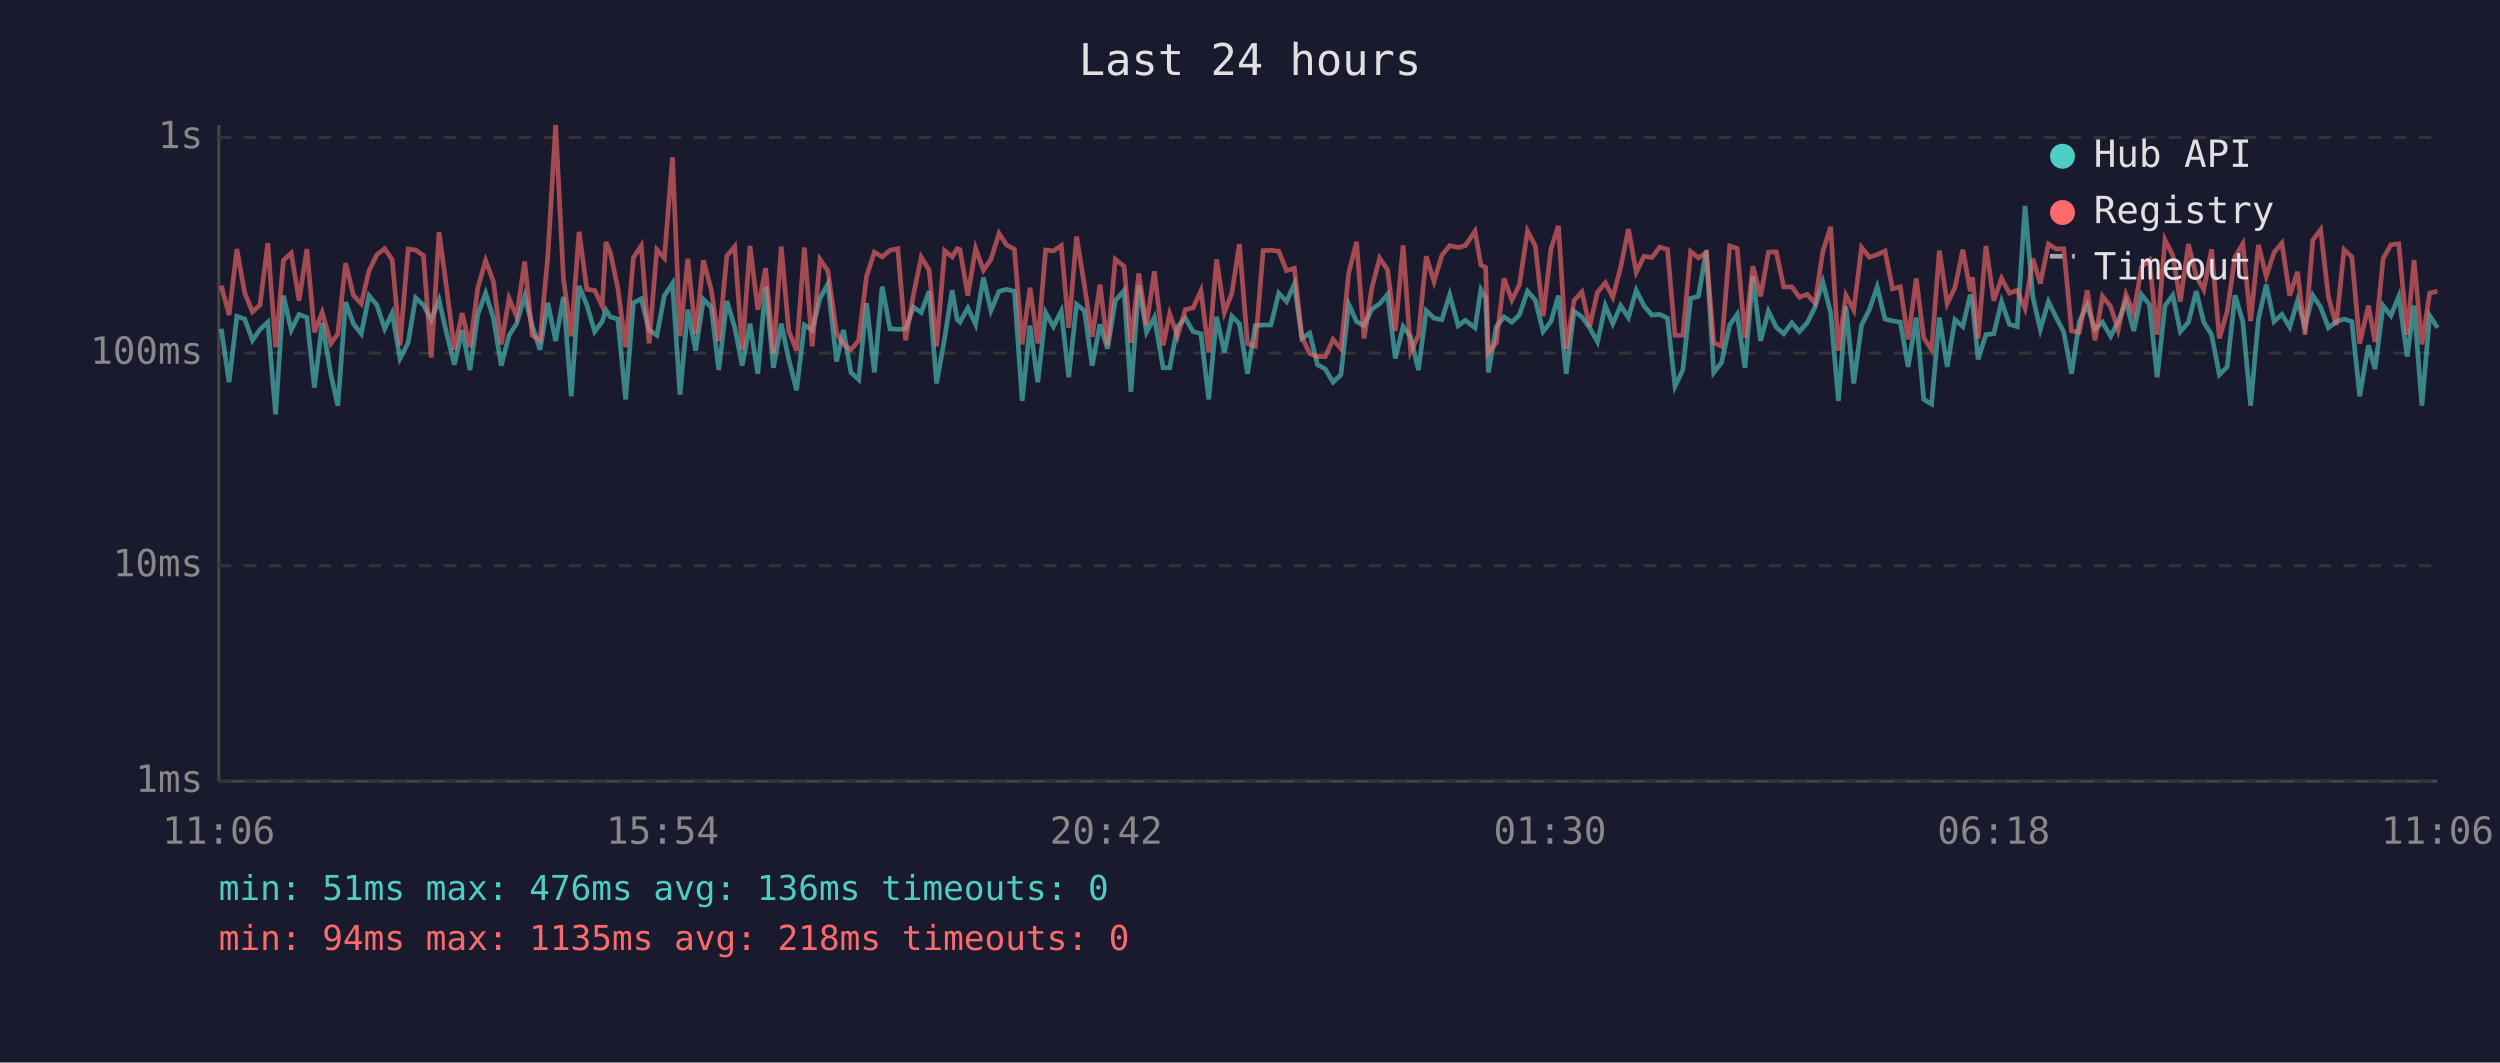
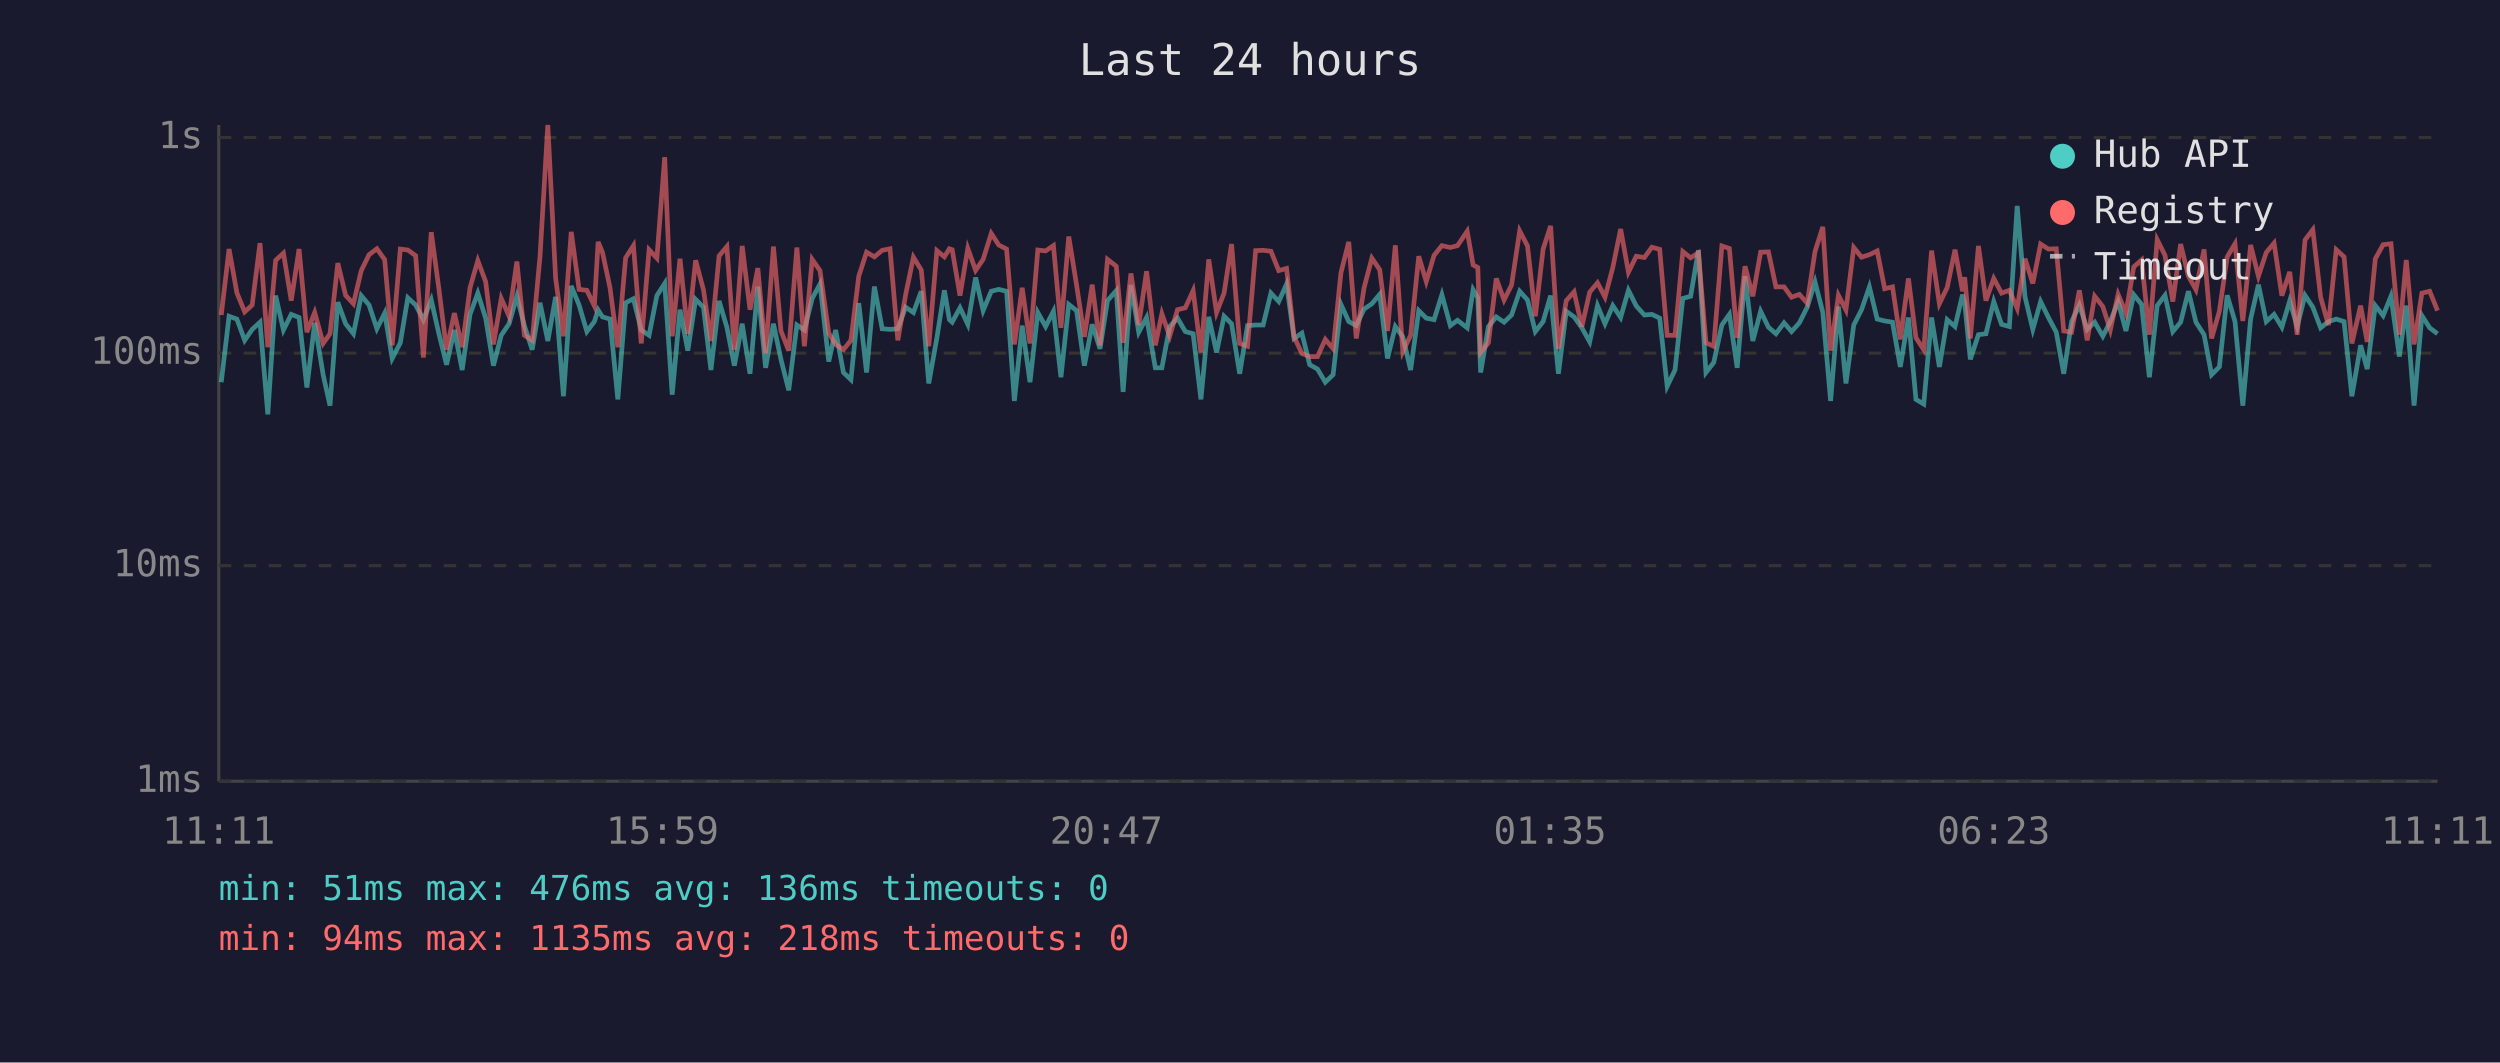
<svg xmlns="http://www.w3.org/2000/svg" viewBox="0 0 800 340" font-family="monospace" font-size="12">
  <rect width="800" height="340" fill="#1a1a2e" />
  <text x="400" y="24" fill="#e0e0e0" font-size="14" text-anchor="middle">Last 24 hours</text>
  <line x1="70" y1="40" x2="70" y2="250" stroke="#444" stroke-width="1" />
  <line x1="70" y1="250" x2="780" y2="250" stroke="#444" stroke-width="1" />
  <line x1="70" y1="250" x2="780" y2="250" stroke="#333" stroke-width="1" stroke-dasharray="4" />
  <text x="65" y="250" fill="#888" text-anchor="end" dominant-baseline="middle">1ms</text>
  <line x1="70" y1="181" x2="780" y2="181" stroke="#333" stroke-width="1" stroke-dasharray="4" />
  <text x="65" y="181" fill="#888" text-anchor="end" dominant-baseline="middle">10ms</text>
  <line x1="70" y1="113" x2="780" y2="113" stroke="#333" stroke-width="1" stroke-dasharray="4" />
  <text x="65" y="113" fill="#888" text-anchor="end" dominant-baseline="middle">100ms</text>
  <line x1="70" y1="44" x2="780" y2="44" stroke="#333" stroke-width="1" stroke-dasharray="4" />
  <text x="65" y="44" fill="#888" text-anchor="end" dominant-baseline="middle">1s</text>
-   <text x="70" y="270" fill="#888" text-anchor="middle">11:06</text>
-   <text x="212" y="270" fill="#888" text-anchor="middle">15:54</text>
-   <text x="354" y="270" fill="#888" text-anchor="middle">20:42</text>
-   <text x="496" y="270" fill="#888" text-anchor="middle">01:30</text>
-   <text x="638" y="270" fill="#888" text-anchor="middle">06:18</text>
-   <text x="780" y="270" fill="#888" text-anchor="middle">11:06</text>
-   <polyline points="70.8,105.2 73.3,122.3 75.8,101.2 78.3,102.1 80.8,108.9 83.2,105.4 85.7,103.1 88.2,132.6 90.7,94.6 93.2,105.6 95.7,100.6 98.2,101.6 100.6,124.0 103.1,103.3 105.9,119.9 108.1,129.8 110.6,96.7 113.1,103.6 115.6,106.8 118.1,94.6 120.6,97.6 123.1,105.2 125.5,100.2 128.0,114.7 130.6,109.7 133.0,95.3 135.5,97.6 138.0,102.3 140.5,96.0 142.9,106.6 145.4,116.7 147.9,105.6 150.4,118.4 152.9,100.6 155.4,93.8 157.9,101.8 160.4,117.0 162.9,107.3 165.3,103.6 167.9,94.8 170.3,104.2 172.8,111.9 175.3,96.9 177.8,109.1 180.3,95.0 182.8,126.8 185.3,91.5 187.8,97.6 190.3,106.1 192.7,102.9 193.9,99.2 195.3,101.4 197.7,102.1 200.2,127.8 202.7,96.9 205.2,95.6 207.7,105.6 210.2,107.3 212.6,94.6 215.2,90.7 217.6,126.3 220.1,99.1 222.6,112.2 225.1,95.8 227.6,98.3 230.0,118.4 232.6,96.3 235.1,104.7 237.5,117.0 240.0,103.6 242.5,119.6 245.0,91.7 247.5,117.7 250.0,103.6 252.4,115.0 254.9,124.9 257.4,104.0 259.9,105.6 262.4,95.5 264.9,90.9 267.7,115.7 269.9,105.6 272.3,119.2 274.8,121.5 277.3,97.0 279.8,119.2 282.3,91.7 284.8,105.2 287.3,105.4 289.8,105.2 292.3,98.3 294.8,100.0 297.3,93.2 299.7,122.7 302.3,108.1 304.7,92.9 306.3,102.3 307.2,103.1 309.7,98.5 312.2,103.8 314.7,88.8 317.1,99.4 319.7,93.2 322.1,92.6 324.6,93.2 327.1,128.3 329.6,104.2 332.1,122.3 334.6,100.0 337.1,104.5 339.6,99.6 342.0,120.7 344.5,97.4 347.0,99.4 349.5,117.0 352.0,103.8 354.4,111.6 356.9,96.2 359.7,93.0 361.9,125.4 364.4,91.2 366.9,106.3 369.4,101.6 372.2,117.7 374.3,117.7 376.8,104.5 379.3,101.8 381.8,106.1 384.3,106.8 386.8,127.8 389.3,101.4 391.8,112.8 394.2,101.2 396.6,103.6 399.2,119.6 401.7,104.2 404.2,104.0 406.7,104.0 409.2,93.8 411.7,96.5 414.2,90.9 416.6,108.3 419.1,106.6 421.6,116.7 424.1,118.1 426.6,122.3 429.1,119.9 431.6,97.4 434.1,102.9 436.5,104.2 439.0,98.9 441.5,97.2 444.0,94.2 446.5,114.7 449.0,104.5 451.4,107.8 453.9,118.4 456.4,99.4 458.9,101.8 461.4,102.3 463.9,94.3 466.6,104.2 468.9,102.5 472.0,104.9 473.9,92.7 475.4,95.3 476.3,119.2 478.8,104.5 481.3,101.4 483.8,103.1 486.2,100.8 488.8,93.2 491.3,96.0 493.8,106.1 496.3,102.9 498.7,94.6 501.2,119.6 503.7,99.6 506.2,101.4 508.7,104.9 511.2,109.4 513.7,97.8 516.1,103.6 518.6,97.8 521.1,101.6 523.6,92.9 526.1,97.9 528.6,100.8 531.1,100.6 533.6,101.8 536.0,123.6 538.5,118.4 541.0,95.5 543.5,94.8 546.0,80.1 548.4,119.2 550.9,116.0 553.5,104.0 555.9,100.6 558.4,117.7 560.9,88.4 563.4,109.1 565.9,99.6 568.4,104.7 570.8,106.8 573.4,103.3 575.8,106.1 578.3,103.3 580.8,98.3 583.3,90.2 585.8,100.0 588.3,128.3 590.7,98.1 593.2,122.7 595.7,104.0 598.2,99.1 600.7,91.8 603.2,102.1 605.6,102.7 608.1,103.1 610.6,117.4 613.2,101.6 615.6,127.8 618.1,129.3 620.6,101.6 623.1,117.4 625.6,102.3 628.1,104.5 630.5,94.3 631.2,96.9 633.0,115.0 635.5,107.1 638.0,106.8 640.5,96.5 643.0,103.8 645.5,104.5 648.0,65.9 650.5,95.0 652.9,105.4 655.5,96.5 658.0,101.6 660.4,106.3 662.9,119.6 665.4,102.9 667.9,97.6 670.4,105.4 672.8,103.1 675.4,107.6 677.8,102.9 680.3,96.5 682.8,105.9 685.3,94.3 687.8,97.4 690.3,120.7 692.8,97.8 695.3,94.5 697.7,106.1 700.3,103.1 702.8,93.2 705.2,103.1 707.7,107.1 710.2,119.9 712.7,117.4 715.2,94.5 717.7,102.9 720.2,129.8 722.7,102.1 725.2,91.1 727.7,102.9 730.2,100.6 732.7,104.7 735.2,96.3 737.6,104.5 740.1,94.5 742.6,98.3 745.1,104.9 747.6,102.9 750.1,102.1 752.6,102.9 755.1,126.8 757.9,110.5 760.0,118.1 762.6,97.8 765.1,101.0 767.6,94.8 770.3,114.1 772.5,97.8 775.0,129.8 777.5,101.0 780.0,104.9" fill="none" stroke="#4ecdc4" stroke-width="1.5" opacity="0.6" />
-   <polyline points="70.8,91.4 73.3,100.8 75.8,79.7 78.3,93.7 80.8,99.8 83.2,97.6 85.7,77.8 88.2,111.1 90.7,83.3 93.2,81.0 95.7,96.2 98.2,79.7 100.6,106.3 103.1,100.0 105.9,109.9 108.1,106.8 110.6,84.2 113.1,94.5 115.6,97.2 118.1,86.6 120.6,81.5 123.1,79.6 125.5,83.1 128.0,110.5 130.6,79.7 133.0,80.0 135.5,81.8 138.0,114.4 140.5,74.3 142.9,92.1 145.4,111.9 147.9,100.2 150.4,111.1 152.9,92.1 155.4,83.4 157.9,90.1 160.4,110.2 162.9,95.5 165.3,101.2 167.9,83.7 170.3,107.3 172.8,108.9 175.3,82.1 177.8,40.0 180.3,89.1 182.8,107.6 185.3,74.2 187.8,92.6 190.3,92.9 192.7,97.9 193.9,77.4 195.3,80.8 197.7,92.1 200.2,111.1 202.7,82.5 205.2,78.6 207.7,109.9 210.2,79.9 212.6,82.6 215.2,50.3 217.6,107.6 220.1,82.8 222.6,106.8 225.1,83.3 227.6,92.7 230.0,109.1 232.6,81.9 235.1,78.9 237.5,111.9 240.0,78.7 242.5,99.1 245.0,85.8 247.5,113.1 250.0,78.9 252.4,105.9 254.9,112.2 257.4,79.2 259.9,110.8 262.4,83.0 264.9,86.6 267.7,106.6 269.9,110.2 272.3,111.9 274.8,108.9 277.3,88.4 279.8,80.7 282.3,82.2 284.8,80.1 287.3,79.6 289.8,108.9 292.3,94.3 294.8,82.3 297.3,86.4 299.7,110.8 302.3,80.2 304.7,82.2 306.3,79.6 307.2,79.9 309.7,94.6 312.2,79.5 314.7,86.5 317.1,83.0 319.7,74.7 322.1,78.4 324.6,79.7 327.1,110.2 329.6,92.1 332.1,109.9 334.6,80.0 337.1,80.3 339.6,78.6 342.0,104.9 344.5,75.7 347.0,91.2 349.5,107.8 352.0,91.1 354.4,110.5 356.9,83.0 359.7,85.2 361.9,109.7 364.4,87.5 366.9,104.0 369.4,86.8 372.2,110.5 374.3,100.4 376.8,107.6 379.3,99.1 381.8,98.5 384.3,93.0 386.8,112.8 389.3,83.0 391.8,100.0 394.2,93.8 396.6,78.1 399.2,109.9 401.7,110.8 404.2,80.2 406.7,80.1 409.2,80.4 411.7,86.6 414.2,85.9 416.6,107.8 419.1,113.1 421.6,114.1 424.1,114.1 426.6,108.6 429.1,111.6 431.6,87.3 434.1,77.4 436.5,108.3 439.0,92.1 441.5,82.6 444.0,86.3 446.5,105.9 449.0,78.5 451.4,112.5 453.9,107.3 456.4,82.0 458.9,90.1 461.4,81.7 463.9,78.6 466.6,79.2 468.9,78.6 472.0,74.0 473.9,84.8 475.4,85.6 476.3,112.8 478.8,109.7 481.3,89.1 483.8,96.0 486.2,91.2 488.8,73.9 491.3,78.7 493.8,101.2 496.3,79.7 498.7,72.3 501.2,111.6 503.7,96.2 506.2,93.4 508.7,104.5 511.2,93.5 513.7,90.5 516.1,95.1 518.6,85.6 521.1,73.3 523.6,87.1 526.1,82.0 528.6,82.4 531.1,79.1 533.6,79.8 536.0,107.3 538.5,107.3 541.0,80.5 543.5,82.5 546.0,80.9 548.4,109.7 550.9,110.8 553.5,78.7 555.9,79.5 558.4,108.1 560.9,85.2 563.4,94.8 565.9,80.7 568.4,80.6 570.8,91.8 573.4,91.8 575.8,95.1 578.3,94.2 580.8,97.0 583.3,80.5 585.8,72.6 588.3,112.2 590.7,94.5 593.2,99.2 595.7,79.2 598.2,82.3 600.7,81.5 603.2,80.3 605.6,92.4 608.1,91.8 610.6,108.6 613.2,89.1 615.6,108.1 618.1,111.9 620.6,80.2 623.1,97.2 625.6,92.0 628.1,79.9 630.5,93.2 631.2,88.7 633.0,108.3 635.5,78.7 638.0,96.2 640.5,89.1 643.0,93.8 645.5,92.9 648.0,98.7 650.5,82.8 652.9,90.7 655.5,78.1 658.0,79.7 660.4,79.6 662.9,105.9 665.4,106.3 667.9,92.9 670.4,108.9 672.8,94.8 675.4,98.1 677.8,105.6 680.3,94.2 682.8,100.2 685.3,85.4 687.8,83.2 690.3,107.1 692.8,76.7 695.3,81.7 697.7,96.5 700.3,78.1 702.8,88.4 705.2,92.7 707.7,79.8 710.2,108.3 712.7,99.6 715.2,82.2 717.7,78.0 720.2,102.7 722.7,78.4 725.2,88.4 727.7,80.8 730.2,77.8 732.7,94.6 735.2,87.0 737.6,107.1 740.1,76.8 742.6,73.5 745.1,95.1 747.6,104.0 750.1,79.9 752.6,82.2 755.1,109.9 757.9,97.8 760.0,109.4 762.6,82.8 765.1,78.3 767.6,78.0 770.3,107.1 772.5,83.2 775.0,110.2 777.5,93.8 780.0,93.2" fill="none" stroke="#ff6b6b" stroke-width="1.5" opacity="0.6" />
+   <text x="70" y="270" fill="#888" text-anchor="middle">11:11</text>
+   <text x="212" y="270" fill="#888" text-anchor="middle">15:59</text>
+   <text x="354" y="270" fill="#888" text-anchor="middle">20:47</text>
+   <text x="496" y="270" fill="#888" text-anchor="middle">01:35</text>
+   <text x="638" y="270" fill="#888" text-anchor="middle">06:23</text>
+   <text x="780" y="270" fill="#888" text-anchor="middle">11:11</text>
+   <polyline points="70.8,122.3 73.3,101.2 75.8,102.1 78.3,108.9 80.7,105.4 83.2,103.1 85.7,132.6 88.2,94.6 90.7,105.6 93.2,100.6 95.7,101.6 98.2,124.0 100.7,103.3 103.4,119.9 105.6,129.8 108.1,96.7 110.6,103.6 113.1,106.8 115.6,94.6 118.1,97.6 120.6,105.2 123.1,100.2 125.5,114.7 128.1,109.7 130.5,95.3 133.0,97.6 135.5,102.3 138.0,96.0 140.4,106.6 142.9,116.7 145.4,105.6 147.9,118.4 150.4,100.6 152.9,93.8 155.4,101.8 157.9,117.0 160.4,107.3 162.9,103.6 165.4,94.8 167.8,104.2 170.3,111.9 172.8,96.9 175.3,109.1 177.8,95.0 180.3,126.8 182.8,91.5 185.3,97.6 187.8,106.1 190.2,102.9 191.4,99.2 192.8,101.4 195.2,102.1 197.7,127.8 200.2,96.9 202.7,95.6 205.2,105.6 207.7,107.3 210.2,94.6 212.7,90.7 215.1,126.3 217.6,99.1 220.1,112.2 222.6,95.8 225.1,98.3 227.5,118.4 230.1,96.3 232.6,104.7 235.0,117.0 237.5,103.6 240.0,119.6 242.5,91.7 245.0,117.7 247.5,103.6 249.9,115.0 252.4,124.9 255.0,104.0 257.4,105.6 259.9,95.5 262.4,90.9 265.2,115.7 267.4,105.6 269.9,119.2 272.3,121.5 274.8,97.0 277.3,119.2 279.8,91.7 282.3,105.2 284.8,105.4 287.3,105.2 289.8,98.3 292.3,100.0 294.8,93.2 297.2,122.7 299.8,108.1 302.2,92.9 303.8,102.3 304.7,103.1 307.2,98.5 309.7,103.8 312.2,88.8 314.6,99.4 317.2,93.2 319.6,92.6 322.1,93.2 324.6,128.3 327.1,104.2 329.6,122.3 332.1,100.0 334.6,104.5 337.1,99.6 339.5,120.7 342.0,97.4 344.5,99.4 347.0,117.0 349.5,103.8 352.0,111.6 354.4,96.2 357.2,93.0 359.4,125.4 361.9,91.2 364.4,106.3 366.9,101.6 369.7,117.7 371.8,117.7 374.3,104.5 376.8,101.8 379.3,106.1 381.8,106.8 384.3,127.8 386.8,101.4 389.3,112.8 391.7,101.2 394.1,103.6 396.7,119.6 399.2,104.2 401.8,104.0 404.2,104.0 406.7,93.8 409.2,96.5 411.7,90.9 414.1,108.3 416.6,106.6 419.1,116.7 421.6,118.1 424.1,122.3 426.6,119.9 429.1,97.4 431.6,102.9 434.0,104.2 436.5,98.9 439.0,97.2 441.5,94.2 444.0,114.7 446.5,104.5 448.9,107.8 451.4,118.4 454.0,99.4 456.4,101.8 458.9,102.3 461.4,94.3 464.1,104.2 466.4,102.5 469.5,104.9 471.4,92.7 472.9,95.3 473.8,119.2 476.3,104.5 478.8,101.4 481.3,103.1 483.7,100.8 486.3,93.2 488.8,96.0 491.3,106.1 493.8,102.9 496.2,94.6 498.7,119.6 501.2,99.6 503.7,101.4 506.2,104.9 508.7,109.4 511.2,97.8 513.6,103.6 516.1,97.8 518.6,101.6 521.1,92.9 523.6,97.9 526.2,100.8 528.6,100.6 531.1,101.8 533.5,123.6 536.0,118.4 538.5,95.5 541.0,94.8 543.5,80.1 545.9,119.2 548.4,116.0 551.0,104.0 553.4,100.6 555.9,117.7 558.4,88.4 560.9,109.1 563.4,99.6 565.9,104.7 568.3,106.8 570.9,103.3 573.3,106.1 575.8,103.3 578.3,98.3 580.8,90.2 583.3,100.0 585.8,128.3 588.3,98.1 590.7,122.7 593.2,104.0 595.7,99.1 598.2,91.8 600.7,102.1 603.1,102.7 605.6,103.1 608.1,117.4 610.7,101.6 613.1,127.8 615.6,129.3 618.1,101.6 620.6,117.4 623.1,102.3 625.6,104.5 628.0,94.3 628.7,96.9 630.5,115.0 633.1,107.1 635.5,106.8 638.0,96.5 640.5,103.8 643.0,104.5 645.5,65.9 648.0,95.0 650.5,105.4 653.0,96.5 655.5,101.6 658.0,106.3 660.4,119.6 662.9,102.9 665.4,97.6 667.9,105.4 670.3,103.1 672.9,107.6 675.3,102.9 677.8,96.5 680.3,105.9 682.8,94.3 685.3,97.4 687.8,120.7 690.3,97.8 692.8,94.5 695.3,106.1 697.8,103.1 700.3,93.2 702.7,103.1 705.3,107.1 707.7,119.9 710.2,117.4 712.7,94.5 715.2,102.9 717.7,129.8 720.2,102.1 722.7,91.1 725.2,102.9 727.7,100.6 730.2,104.7 732.7,96.3 735.1,104.5 737.6,94.5 740.1,98.3 742.6,104.9 745.1,102.9 747.6,102.1 750.1,102.9 752.6,126.8 755.4,110.5 757.5,118.1 760.1,97.8 762.6,101.0 765.1,94.8 767.8,114.1 770.0,97.8 772.5,129.8 775.0,101.0 777.5,104.9 780.0,106.8" fill="none" stroke="#4ecdc4" stroke-width="1.5" opacity="0.6" />
+   <polyline points="70.8,100.8 73.3,79.7 75.8,93.7 78.3,99.8 80.7,97.6 83.2,77.8 85.7,111.1 88.2,83.3 90.7,81.0 93.2,96.2 95.7,79.7 98.2,106.3 100.7,100.0 103.4,109.9 105.6,106.8 108.1,84.2 110.6,94.5 113.1,97.2 115.6,86.6 118.1,81.5 120.6,79.6 123.1,83.1 125.5,110.5 128.1,79.7 130.5,80.0 133.0,81.8 135.5,114.4 138.0,74.3 140.4,92.1 142.9,111.9 145.4,100.2 147.9,111.1 150.4,92.1 152.9,83.4 155.4,90.1 157.9,110.2 160.4,95.5 162.9,101.2 165.4,83.7 167.8,107.3 170.3,108.9 172.8,82.1 175.3,40.0 177.8,89.1 180.3,107.6 182.8,74.2 185.3,92.6 187.8,92.9 190.2,97.9 191.4,77.4 192.8,80.8 195.2,92.1 197.7,111.1 200.2,82.5 202.7,78.6 205.2,109.9 207.7,79.9 210.2,82.6 212.7,50.3 215.1,107.6 217.6,82.8 220.1,106.8 222.6,83.3 225.1,92.7 227.5,109.1 230.1,81.9 232.6,78.9 235.0,111.9 237.5,78.7 240.0,99.1 242.5,85.8 245.0,113.1 247.5,78.9 249.9,105.9 252.4,112.2 255.0,79.2 257.4,110.8 259.9,83.0 262.4,86.6 265.2,106.6 267.4,110.2 269.9,111.9 272.3,108.9 274.8,88.4 277.3,80.7 279.8,82.2 282.3,80.1 284.8,79.6 287.3,108.9 289.8,94.3 292.3,82.3 294.8,86.4 297.2,110.8 299.8,80.2 302.2,82.2 303.8,79.6 304.7,79.9 307.2,94.6 309.7,79.5 312.2,86.5 314.6,83.0 317.2,74.7 319.6,78.4 322.1,79.7 324.6,110.2 327.1,92.1 329.6,109.9 332.1,80.0 334.6,80.3 337.1,78.6 339.5,104.9 342.0,75.7 344.5,91.2 347.0,107.8 349.5,91.1 352.0,110.5 354.4,83.0 357.2,85.2 359.4,109.7 361.9,87.5 364.4,104.0 366.9,86.8 369.7,110.5 371.8,100.4 374.3,107.6 376.8,99.1 379.3,98.5 381.8,93.0 384.3,112.8 386.8,83.0 389.3,100.0 391.7,93.8 394.1,78.1 396.7,109.9 399.2,110.8 401.8,80.2 404.2,80.1 406.7,80.4 409.2,86.6 411.7,85.9 414.1,107.8 416.6,113.1 419.1,114.1 421.6,114.1 424.1,108.6 426.6,111.6 429.1,87.3 431.6,77.4 434.0,108.3 436.5,92.1 439.0,82.6 441.5,86.3 444.0,105.9 446.5,78.5 448.9,112.5 451.4,107.3 454.0,82.0 456.4,90.1 458.9,81.7 461.4,78.6 464.1,79.2 466.4,78.6 469.5,74.0 471.4,84.8 472.9,85.6 473.8,112.8 476.3,109.7 478.8,89.1 481.3,96.0 483.7,91.2 486.3,73.9 488.8,78.7 491.3,101.2 493.8,79.7 496.2,72.3 498.7,111.6 501.2,96.2 503.7,93.4 506.2,104.5 508.7,93.5 511.2,90.5 513.6,95.1 516.1,85.6 518.6,73.3 521.1,87.1 523.6,82.0 526.2,82.4 528.6,79.1 531.1,79.8 533.5,107.3 536.0,107.3 538.5,80.5 541.0,82.5 543.5,80.9 545.9,109.7 548.4,110.8 551.0,78.7 553.4,79.5 555.9,108.1 558.4,85.2 560.9,94.8 563.4,80.7 565.9,80.6 568.3,91.8 570.9,91.8 573.3,95.1 575.8,94.2 578.3,97.0 580.8,80.5 583.3,72.6 585.8,112.2 588.3,94.5 590.7,99.2 593.2,79.2 595.7,82.3 598.2,81.5 600.7,80.3 603.1,92.4 605.6,91.8 608.1,108.6 610.7,89.1 613.1,108.1 615.6,111.9 618.1,80.2 620.6,97.2 623.1,92.0 625.6,79.9 628.0,93.2 628.7,88.7 630.5,108.3 633.1,78.7 635.5,96.2 638.0,89.1 640.5,93.8 643.0,92.9 645.5,98.7 648.0,82.8 650.5,90.7 653.0,78.1 655.5,79.7 658.0,79.6 660.4,105.9 662.9,106.3 665.4,92.9 667.9,108.9 670.3,94.8 672.9,98.1 675.3,105.6 677.8,94.2 680.3,100.2 682.8,85.4 685.3,83.2 687.8,107.1 690.3,76.7 692.8,81.7 695.3,96.5 697.8,78.1 700.3,88.4 702.7,92.7 705.3,79.8 707.7,108.3 710.2,99.6 712.7,82.2 715.2,78.0 717.7,102.7 720.2,78.4 722.7,88.4 725.2,80.8 727.7,77.8 730.2,94.6 732.7,87.0 735.1,107.1 737.6,76.8 740.1,73.5 742.6,95.1 745.1,104.0 747.6,79.9 750.1,82.2 752.6,109.9 755.4,97.8 757.5,109.4 760.1,82.8 762.6,78.3 765.1,78.0 767.8,107.1 770.0,83.2 772.5,110.2 775.0,93.8 777.5,93.2 780.0,99.4" fill="none" stroke="#ff6b6b" stroke-width="1.5" opacity="0.6" />
  <circle cx="660" cy="50" r="4" fill="#4ecdc4" />
  <text x="670" y="50" fill="#e0e0e0" dominant-baseline="middle">Hub API</text>
  <circle cx="660" cy="68" r="4" fill="#ff6b6b" />
  <text x="670" y="68" fill="#e0e0e0" dominant-baseline="middle">Registry</text>
  <line x1="656" y1="82" x2="664" y2="82" stroke="#e0e0e0" stroke-width="1.5" stroke-dasharray="4,3" opacity="0.7" />
  <text x="670" y="86" fill="#e0e0e0" dominant-baseline="middle">Timeout</text>
  <text x="70" y="288" fill="#4ecdc4" font-size="11">min: 51ms  max: 476ms  avg: 136ms  timeouts: 0</text>
  <text x="70" y="304" fill="#ff6b6b" font-size="11">min: 94ms  max: 1135ms  avg: 218ms  timeouts: 0</text>
</svg>
